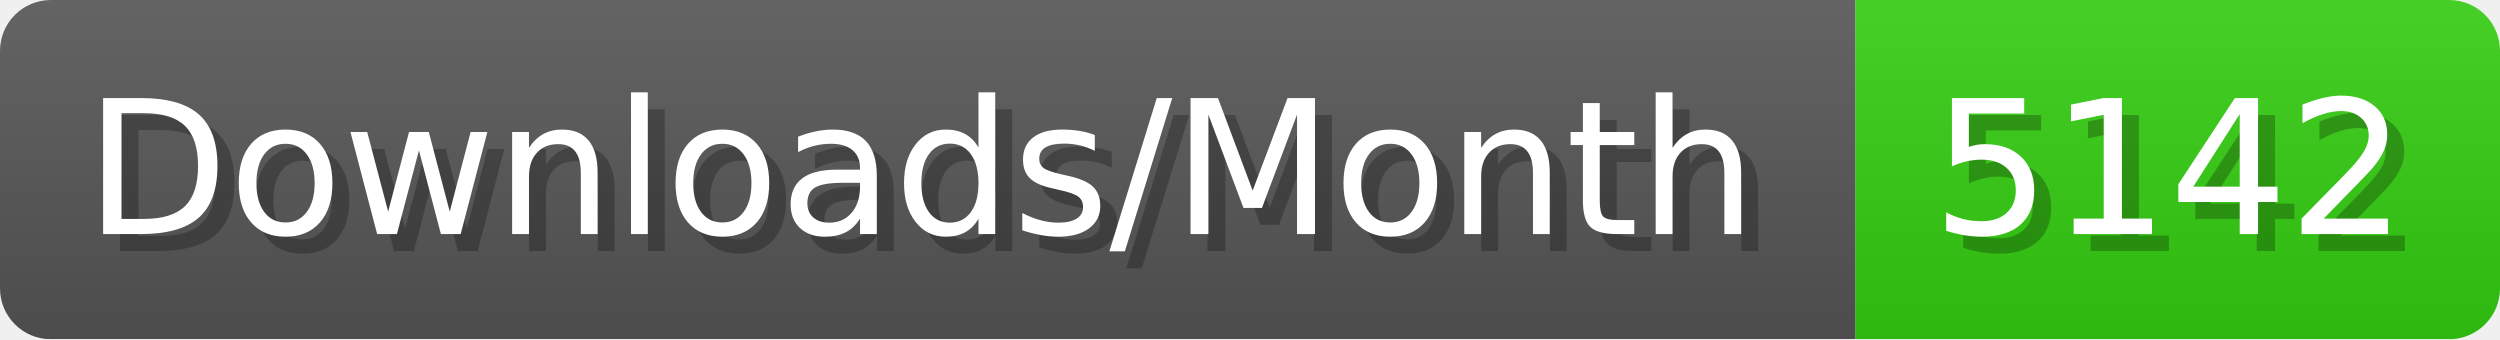
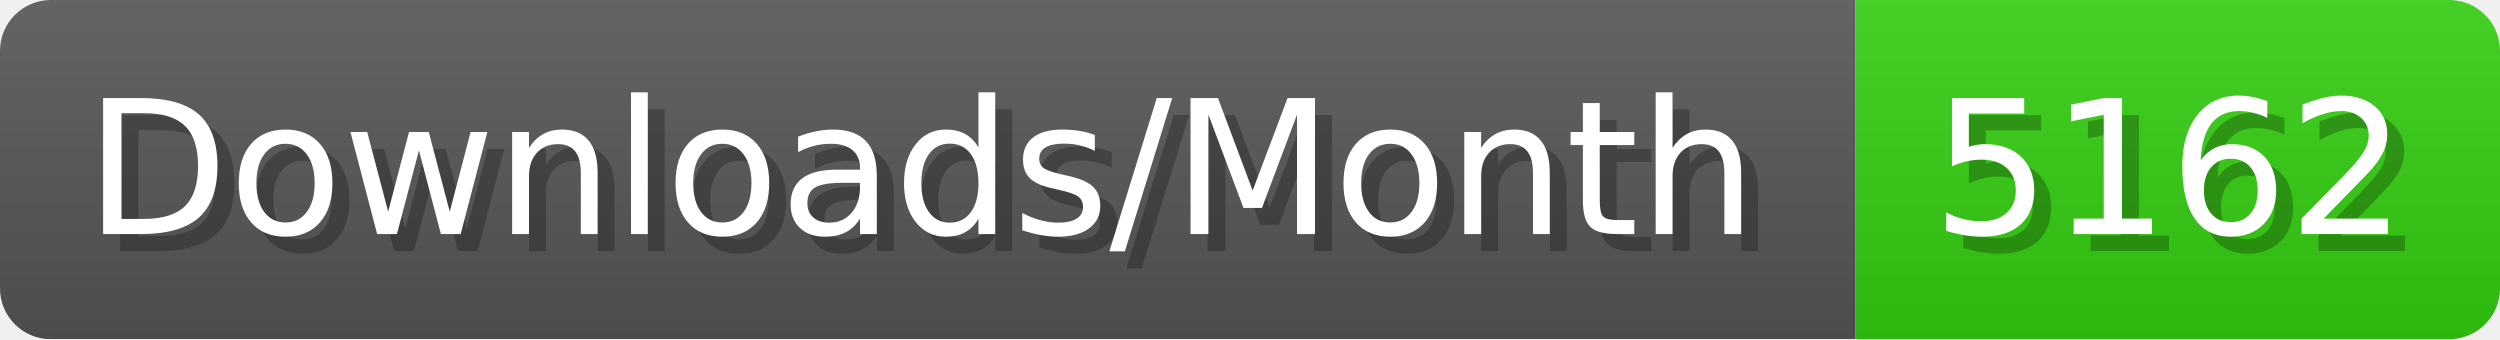
- <svg xmlns="http://www.w3.org/2000/svg" width="147.4" height="20" viewBox="0 0 1474 200" role="img" aria-label="Downloads/Month: 5142">
+ <svg xmlns="http://www.w3.org/2000/svg" width="147.4" height="20" viewBox="0 0 1474 200" role="img" aria-label="Downloads/Month: 5162">
  <linearGradient id="YlXUI" x2="0" y2="100%">
    <stop offset="0" stop-opacity=".1" stop-color="#EEE" />
    <stop offset="1" stop-opacity=".1" />
  </linearGradient>
  <mask id="JHhop">
    <rect width="1474" height="200" rx="30" fill="#FFF" />
  </mask>
  <g mask="url(#JHhop)">
    <rect width="1094" height="200" fill="#555" />
    <rect width="380" height="200" fill="#3C1" x="1094" />
    <rect width="1474" height="200" fill="url(#YlXUI)" />
  </g>
  <g aria-hidden="true" fill="#fff" text-anchor="start" font-family="Verdana,DejaVu Sans,sans-serif" font-size="110">
    <text x="60" y="148" textLength="994" fill="#000" opacity="0.25">Downloads/Month</text>
    <text x="50" y="138" textLength="994">Downloads/Month</text>
-     <text x="1149" y="148" textLength="280" fill="#000" opacity="0.25">5142</text>
-     <text x="1139" y="138" textLength="280">5142</text>
+     <text x="1149" y="148" textLength="280" fill="#000" opacity="0.25">5162</text>
+     <text x="1139" y="138" textLength="280">5162</text>
  </g>
</svg>
